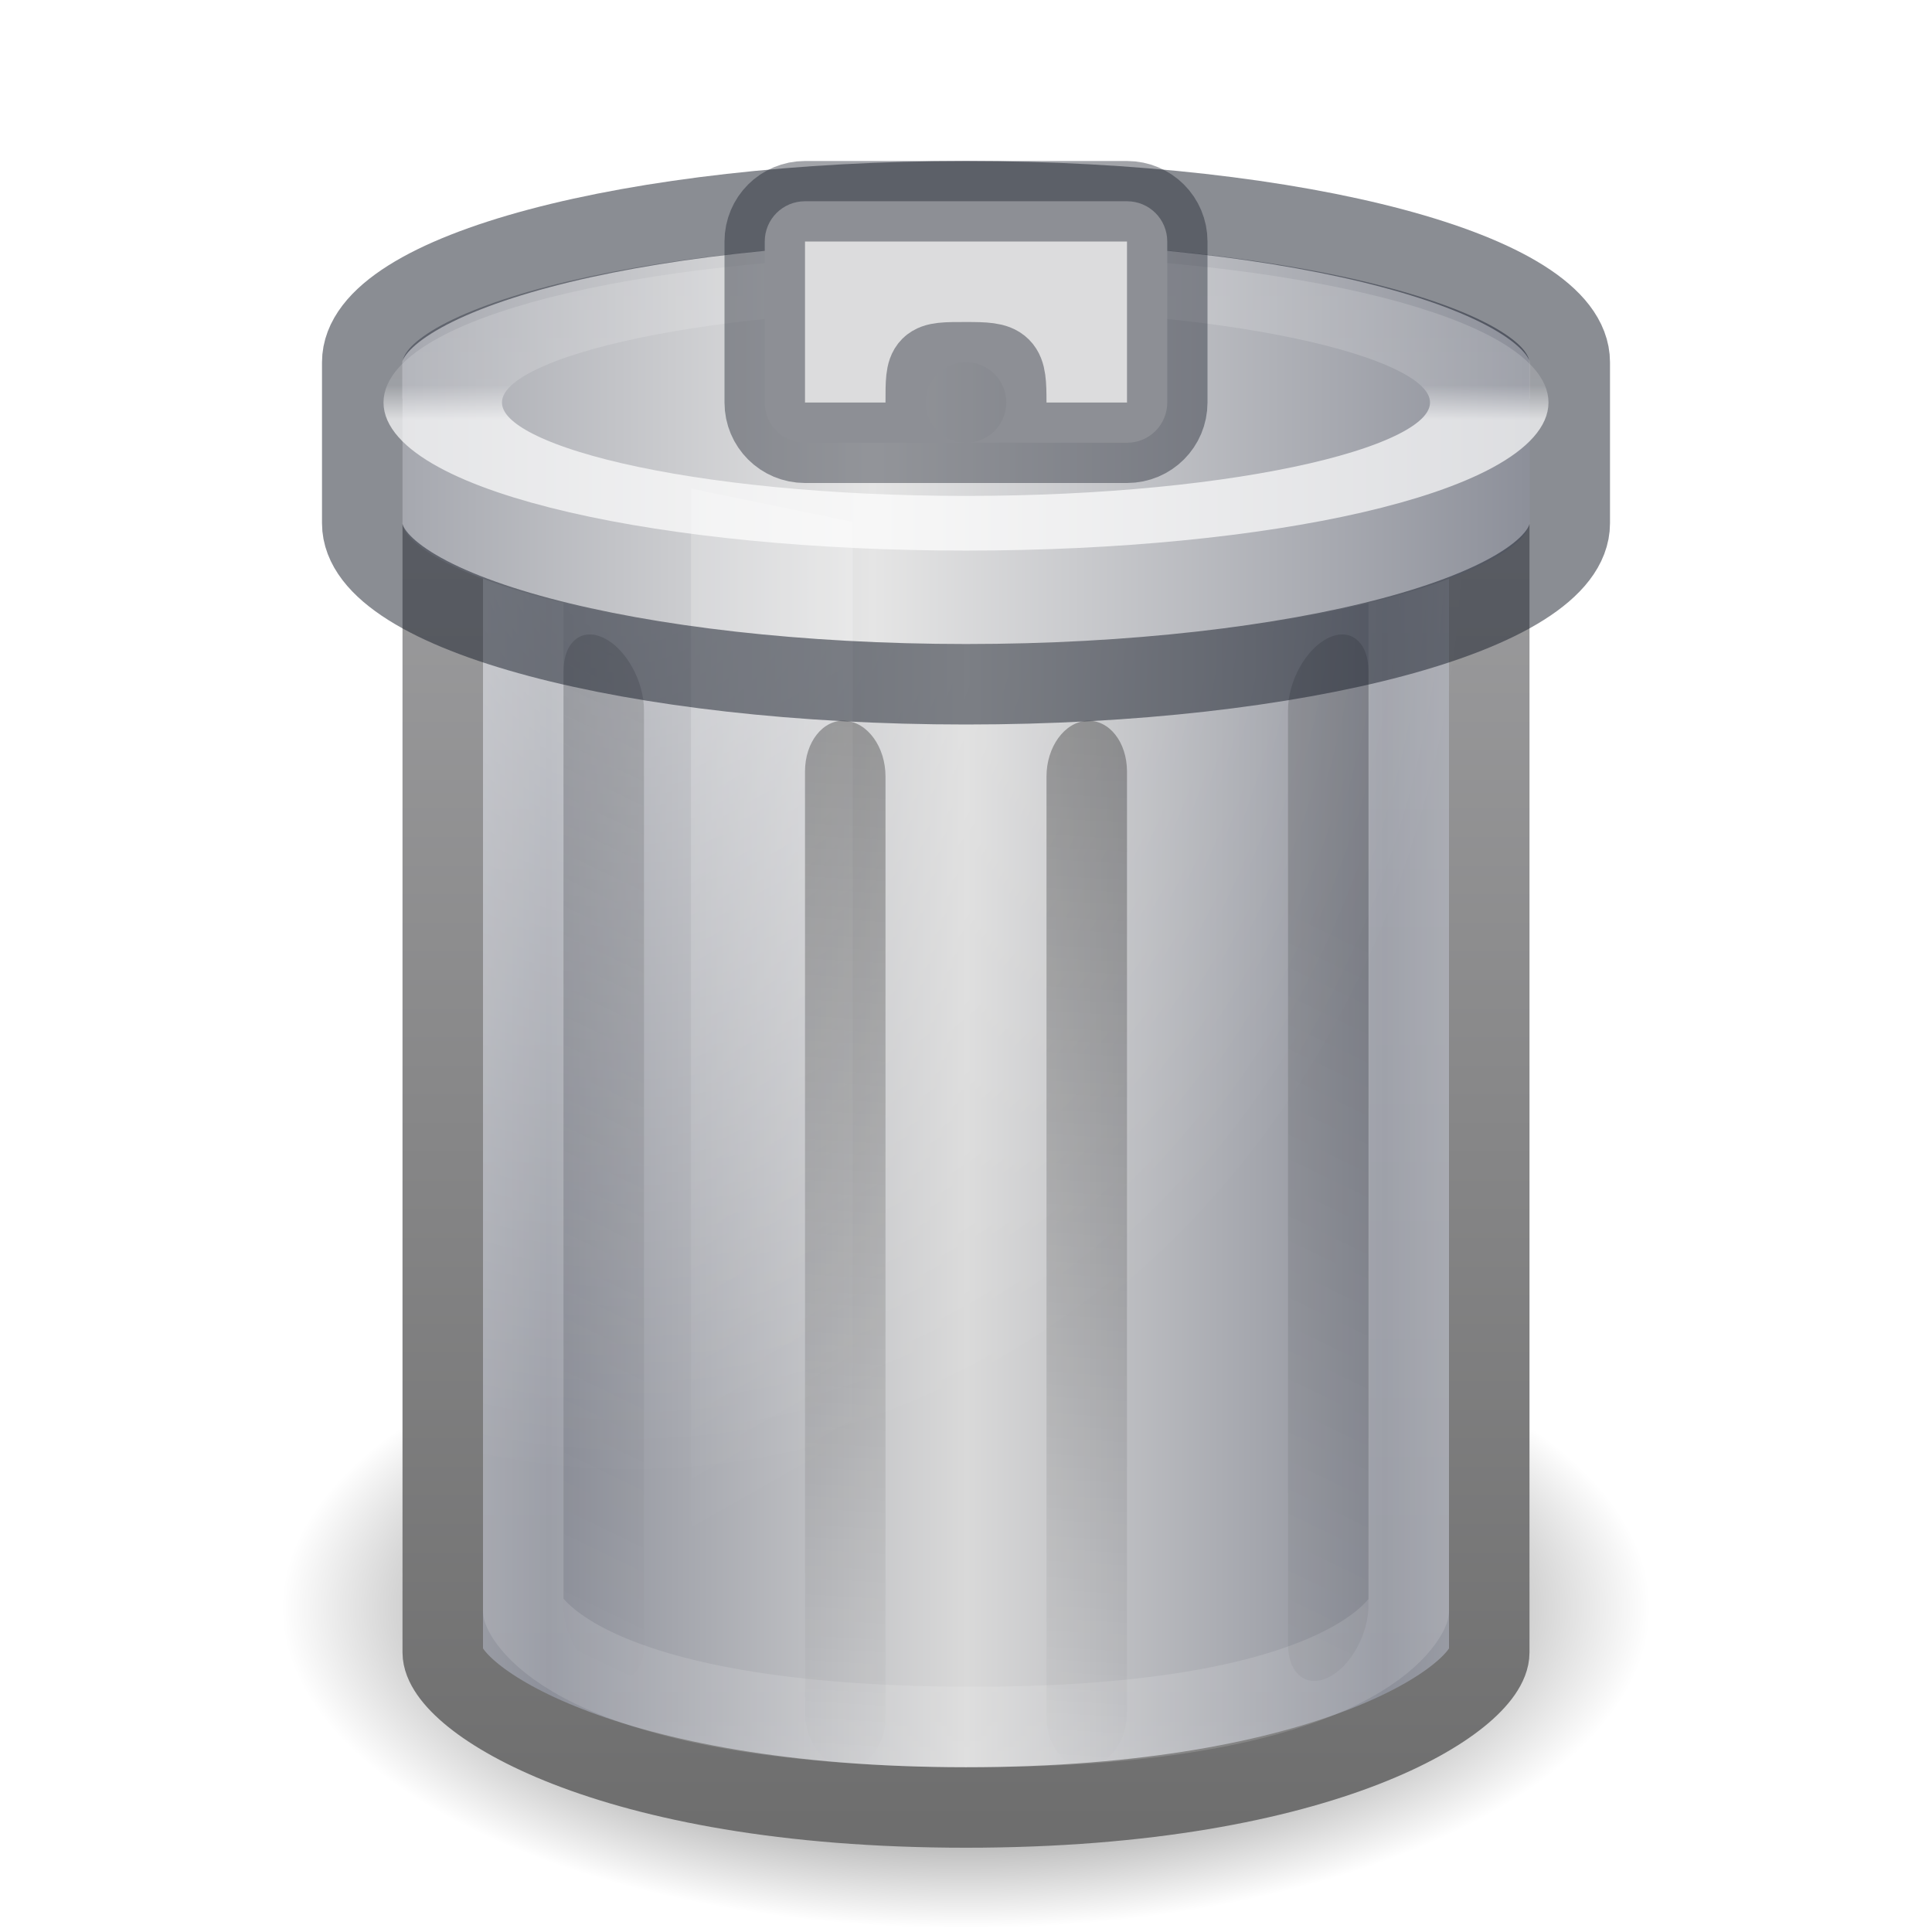
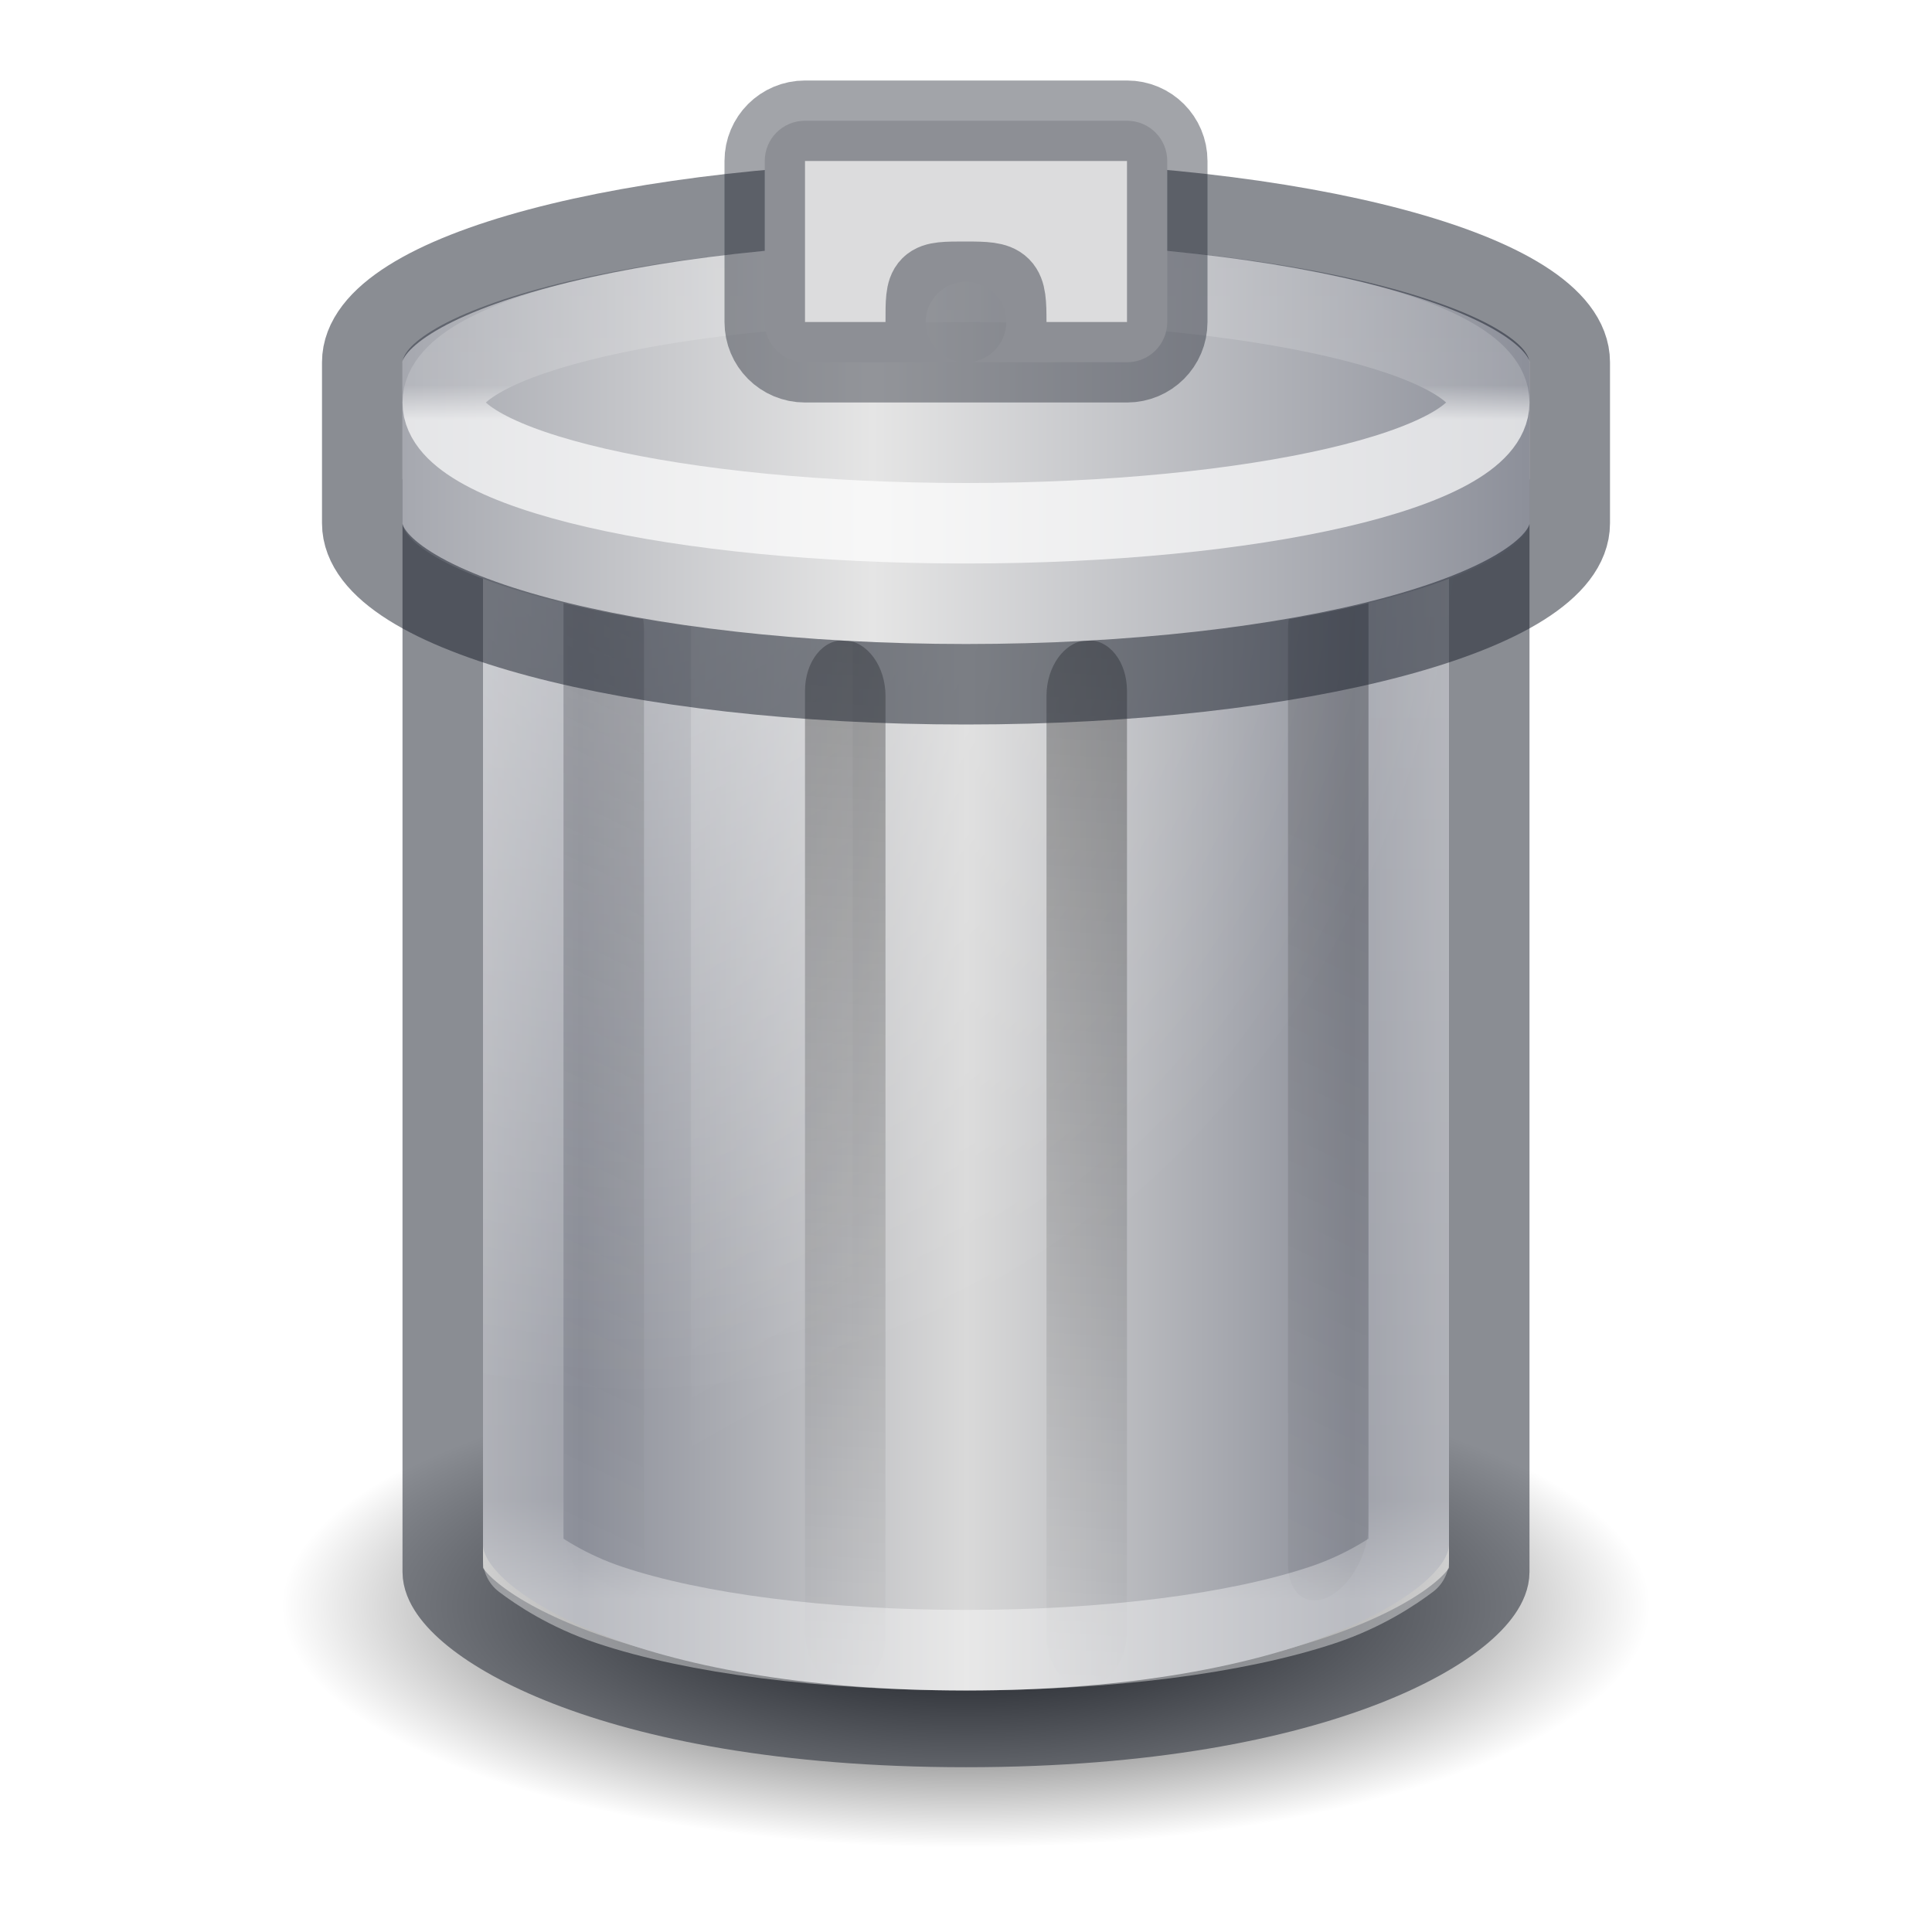
<svg xmlns="http://www.w3.org/2000/svg" xmlns:xlink="http://www.w3.org/1999/xlink" version="1.1" width="24" height="24" id="svg3162">
  <defs id="defs3164">
+     <linearGradient id="linearGradient4347">
+       <stop offset="0" style="stop-color:#ffffff;stop-opacity:1" id="stop4349" />
+       <stop offset="0.091" style="stop-color:#ffffff;stop-opacity:0.235" id="stop4351" />
+       <stop offset="0.918" style="stop-color:#ffffff;stop-opacity:0.157" id="stop4353" />
+       <stop offset="1" style="stop-color:#ffffff;stop-opacity:0.392" id="stop4355" />
+     </linearGradient>
    <linearGradient id="linearGradient4238">
      <stop offset="0" style="stop-color:#8d909a;stop-opacity:1;" id="stop4240" />
      <stop id="stop3792" style="stop-color:#e5e5e5;stop-opacity:1;" offset="0.4" />
      <stop offset="1" style="stop-color:#8d909a;stop-opacity:1;" id="stop4242" />
    </linearGradient>
-     <linearGradient xlink:href="#linearGradient4238" id="linearGradient4746" gradientUnits="userSpaceOnUse" gradientTransform="matrix(0.4575482,0,0,0.4729844,-1.837284,-3.65587)" spreadMethod="reflect" x1="10.572" y1="26.411" x2="32.428" y2="26.411" />
+     <linearGradient xlink:href="#linearGradient4238" id="linearGradient4746" gradientUnits="userSpaceOnUse" gradientTransform="matrix(0.4575482,0,0,0.4922983,-19.50876,2.276075)" spreadMethod="reflect" x1="10.572" y1="26.411" x2="32.428" y2="26.411" />
    <linearGradient xlink:href="#linearGradient3205-2-2-1" id="linearGradient3286-0-8" gradientUnits="userSpaceOnUse" gradientTransform="matrix(0.3333334,0.01405066,0,0.3051132,-19.66667,0.8852195)" x1="24" y1="15.502" x2="24" y2="45" />
    <linearGradient id="linearGradient3205-2-2-1">
      <stop id="stop3207-1-6-3" style="stop-color:#000000;stop-opacity:1" offset="0" />
      <stop id="stop3209-1-4-9" style="stop-color:#000000;stop-opacity:0" offset="1" />
    </linearGradient>
    <linearGradient xlink:href="#linearGradient3205-2-2-1" id="linearGradient4748-3-4" gradientUnits="userSpaceOnUse" gradientTransform="matrix(0.3333334,0.1116631,0,0.3030987,-20,0.1893342)" x1="24" y1="13.506" x2="24" y2="43" />
    <linearGradient xlink:href="#linearGradient3205-2-2-1" id="linearGradient3289-0-6" gradientUnits="userSpaceOnUse" gradientTransform="matrix(0.3333334,0.01405066,0,0.3051132,-20.33334,0.8852195)" x1="24" y1="15.502" x2="24" y2="45" />
    <linearGradient y2="43" x2="24" y1="13.506" x1="24" gradientTransform="matrix(0.3333334,0.1116631,0,0.3030987,-20,-0.0262891)" gradientUnits="userSpaceOnUse" id="linearGradient5141" xlink:href="#linearGradient3205-2-2-1" />
-     <linearGradient y2="28.903" x2="32.181" y1="13.829" x1="32.181" gradientTransform="matrix(0.7297297,0,0,0.7297297,-14.51441,-6.081971)" gradientUnits="userSpaceOnUse" id="linearGradient5227-8" xlink:href="#linearGradient4404-56-1-1" />
+     <linearGradient y2="27.625" x2="32.181" y1="13.829" x1="32.181" gradientTransform="matrix(0.8918918,0,0,1.094595,-15.51761,-10.37297)" gradientUnits="userSpaceOnUse" id="linearGradient5227-8" xlink:href="#linearGradient4347" />
    <linearGradient id="linearGradient4404-56-1-1">
      <stop id="stop4406-5-6-9" style="stop-color:#ffffff;stop-opacity:1" offset="0" />
      <stop id="stop4408-9-5-4" style="stop-color:#ffffff;stop-opacity:0.235" offset="0.091" />
      <stop id="stop4410-63-5-2" style="stop-color:#ffffff;stop-opacity:0.157" offset="0.818" />
      <stop id="stop4412-0-6-0" style="stop-color:#ffffff;stop-opacity:0.392" offset="1" />
    </linearGradient>
    <linearGradient id="linearGradient4404-5-5-1">
      <stop id="stop4406-9-1-0" style="stop-color:#ffffff;stop-opacity:1" offset="0" />
      <stop id="stop4408-7-4-4" style="stop-color:#ffffff;stop-opacity:0.235" offset="0.091" />
      <stop id="stop4410-6-4-0" style="stop-color:#ffffff;stop-opacity:0.157" offset="0.818" />
      <stop id="stop4412-1-5-5" style="stop-color:#ffffff;stop-opacity:0.392" offset="1" />
    </linearGradient>
-     <linearGradient y2="28.903" x2="32.181" y1="13.829" x1="32.181" gradientTransform="matrix(0.7297297,0,0,0.7297297,3.516668,-7.091394)" gradientUnits="userSpaceOnUse" id="linearGradient5330" xlink:href="#linearGradient4404-5-5-1" />
+     <linearGradient y2="28.903" x2="32.181" y1="13.829" x1="32.181" gradientTransform="matrix(0.5773041,0,0,-0.2468918,-27.45438,12.99738)" gradientUnits="userSpaceOnUse" id="linearGradient5330" xlink:href="#linearGradient4404-5-5-1" />
    <linearGradient id="linearGradient4238-0">
      <stop offset="0" style="stop-color:#8d909a;stop-opacity:1" id="stop4240-2" />
      <stop offset="1" style="stop-color:#e5e5e5;stop-opacity:1" id="stop4242-27" />
    </linearGradient>
-     <linearGradient xlink:href="#linearGradient4238-0" id="linearGradient5420" gradientUnits="userSpaceOnUse" gradientTransform="matrix(0.4575482,0,0,0.4729844,-1.837284,-3.65587)" spreadMethod="reflect" x1="34.613" y1="26.411" x2="19.314" y2="26.411" />
+     <linearGradient xlink:href="#linearGradient4238-0" id="linearGradient5420" gradientUnits="userSpaceOnUse" gradientTransform="matrix(0.5310404,0,0,0.4671451,0.5826339,-2.061364)" spreadMethod="reflect" x1="34.613" y1="26.411" x2="19.314" y2="26.411" />
    <linearGradient gradientTransform="matrix(0.3333334,0.1736982,0,0.4714868,4.999997,-1.549397)" gradientUnits="userSpaceOnUse" xlink:href="#linearGradient3205" id="linearGradient3784" y2="43" x2="24" y1="13.506" x1="24" />
    <linearGradient gradientTransform="matrix(0.3333334,0.02185657,0,0.4746205,4.333331,0.1932391)" gradientUnits="userSpaceOnUse" xlink:href="#linearGradient3205" id="linearGradient3782" y2="45" x2="24" y1="15.502" x1="24" />
    <linearGradient gradientTransform="matrix(0.3333334,0.02185657,0,0.4746205,3.666665,0.1932391)" gradientUnits="userSpaceOnUse" xlink:href="#linearGradient3205" id="linearGradient3780" y2="45" x2="24" y1="15.502" x1="24" />
    <linearGradient gradientTransform="matrix(0.3333334,0.1736982,0,0.4714868,3,-1.665848)" gradientUnits="userSpaceOnUse" xlink:href="#linearGradient3205" id="linearGradient3774" y2="43" x2="24" y1="13.506" x1="24" />
    <radialGradient gradientTransform="matrix(0.1793903,0,0,0.1055236,0.7500004,7.60136)" gradientUnits="userSpaceOnUse" xlink:href="#linearGradient5060" id="radialGradient3768" fy="108.025" fx="62.712" r="47.383" cy="108.025" cx="62.712" />
    <linearGradient gradientTransform="matrix(0.4482838,0,0,0.4675325,1.241381,1.694805)" gradientUnits="userSpaceOnUse" xlink:href="#linearGradient3384" id="linearGradient3765" y2="5.5" x2="31.048" y1="45" x1="31.048" />
    <linearGradient spreadMethod="reflect" gradientTransform="matrix(0.5416827,0,0,0.7105927,0.3540133,-6.279005)" gradientUnits="userSpaceOnUse" xlink:href="#linearGradient2793-2-0-403" id="linearGradient3763" y2="26.411" x2="21.515" y1="26.411" x1="11.931" />
    <radialGradient spreadMethod="pad" gradientTransform="matrix(0,0.8016288,-0.7376399,0,23.12802,-8.526778)" gradientUnits="userSpaceOnUse" xlink:href="#linearGradient3254-8-457" id="radialGradient3760" fy="21.029" fx="19.308" r="14.5" cy="21.029" cx="19.308" />
    <linearGradient gradientTransform="matrix(0.5203076,0,0,0.6257537,-0.4873713,-0.06739893)" gradientUnits="userSpaceOnUse" xlink:href="#linearGradient3355-273" id="linearGradient3757" y2="2.097" x2="24" y1="9.373" x1="24" />
    <linearGradient spreadMethod="reflect" gradientTransform="matrix(0.4485929,0,0,0.4553432,1.233769,0.3572548)" gradientUnits="userSpaceOnUse" xlink:href="#linearGradient3320" id="linearGradient3755" y2="8" x2="24" y1="8" x1="9" />
    <radialGradient spreadMethod="pad" gradientTransform="matrix(-1.3732612e-8,0.2757155,-1.353207,0,22.54418,-4.617172)" gradientUnits="userSpaceOnUse" xlink:href="#linearGradient3627" id="radialGradient3752" fy="7.792" fx="24" r="14.508" cy="7.792" cx="24" />
    <linearGradient gradientTransform="matrix(0.4981765,0,0,0.8802872,0.292841,-13.27135)" gradientUnits="userSpaceOnUse" xlink:href="#linearGradient3254-8-457" id="linearGradient3749" y2="39.851" x2="23.5" y1="10.996" x1="23.5" />
    <linearGradient gradientTransform="matrix(0.401887,0,0,0.6520293,3.359604,-3.902363)" gradientUnits="userSpaceOnUse" xlink:href="#linearGradient3254-3-182" id="linearGradient3746" y2="34.174" x2="17.125" y1="20.231" x1="12.25" />
    <linearGradient id="linearGradient3205">
      <stop offset="0" style="stop-color:#000000;stop-opacity:1" id="stop3207" />
      <stop offset="1" style="stop-color:#000000;stop-opacity:0" id="stop3209" />
    </linearGradient>
    <linearGradient id="linearGradient3254-3-182">
      <stop offset="0" style="stop-color:#ffffff;stop-opacity:1" id="stop4663" />
      <stop offset="1" style="stop-color:#ffffff;stop-opacity:0" id="stop4665" />
    </linearGradient>
    <linearGradient id="linearGradient3254-8-457">
      <stop offset="0" style="stop-color:#ffffff;stop-opacity:1" id="stop4669" />
      <stop offset="1" style="stop-color:#ffffff;stop-opacity:0" id="stop4671" />
    </linearGradient>
    <linearGradient id="linearGradient3627">
      <stop offset="0" style="stop-color:#000000;stop-opacity:0" id="stop3629" />
      <stop offset="0.5" style="stop-color:#000000;stop-opacity:0" id="stop3190" />
      <stop offset="1" style="stop-color:#000000;stop-opacity:1" id="stop3631" />
    </linearGradient>
    <linearGradient id="linearGradient3320">
      <stop offset="0" style="stop-color:#4e4e4e;stop-opacity:1" id="stop3323" />
      <stop offset="1" style="stop-color:#b9bac2;stop-opacity:1" id="stop3325" />
    </linearGradient>
    <linearGradient id="linearGradient3355-273">
      <stop offset="0" style="stop-color:#f0f0f0;stop-opacity:1" id="stop4657" />
      <stop offset="0.45" style="stop-color:#777779;stop-opacity:1" id="stop3619" />
      <stop offset="1" style="stop-color:#6c6c70;stop-opacity:1" id="stop4659" />
    </linearGradient>
    <linearGradient id="linearGradient2793-2-0-403">
      <stop offset="0" style="stop-color:#8d909a;stop-opacity:1" id="stop4645" />
      <stop offset="1" style="stop-color:#d9d9d9;stop-opacity:1" id="stop4647" />
    </linearGradient>
    <linearGradient id="linearGradient3384">
      <stop offset="0" style="stop-color:#6e6e6e;stop-opacity:1" id="stop3386" />
      <stop offset="1" style="stop-color:#9f9fa1;stop-opacity:1" id="stop3388" />
    </linearGradient>
    <linearGradient id="linearGradient5060">
      <stop offset="0" style="stop-color:#000000;stop-opacity:1" id="stop5062" />
      <stop offset="1" style="stop-color:#000000;stop-opacity:0" id="stop5064" />
    </linearGradient>
-     <linearGradient xlink:href="#linearGradient3205" id="linearGradient3138" gradientUnits="userSpaceOnUse" gradientTransform="matrix(0.3333334,0.02029539,0,0.4407191,4.333332,-6.296125)" x1="24" y1="15.502" x2="24" y2="45" />
-     <linearGradient xlink:href="#linearGradient3205" id="linearGradient3141" gradientUnits="userSpaceOnUse" gradientTransform="matrix(0.3333334,0.02029539,0,0.4407191,3.666665,-6.296125)" x1="24" y1="15.502" x2="24" y2="45" />
-     <linearGradient xlink:href="#linearGradient3205" id="linearGradient3144" gradientUnits="userSpaceOnUse" gradientTransform="matrix(0.3333334,0.1612912,0,0.4378092,4.999997,-8.057143)" x1="24" y1="13.506" x2="24" y2="43" />
-     <linearGradient xlink:href="#linearGradient3205" id="linearGradient3147" gradientUnits="userSpaceOnUse" gradientTransform="matrix(0.3333334,0.1612912,0,0.4378092,3,-8.165276)" x1="24" y1="13.506" x2="24" y2="43" />
-     <linearGradient xlink:href="#linearGradient3254-3-182" id="linearGradient3150" gradientUnits="userSpaceOnUse" gradientTransform="matrix(0.401887,0,0,0.6520293,3.359604,-11.94935)" x1="12.25" y1="20.231" x2="17.125" y2="34.174" />
-     <linearGradient xlink:href="#linearGradient4404-56-1-1" id="linearGradient3153" gradientUnits="userSpaceOnUse" gradientTransform="matrix(0.4981765,0,0,0.808623,0.2928412,-18.4876)" x1="23.5" y1="19.153" x2="23.5" y2="43.886" />
+     <linearGradient xlink:href="#linearGradient3205" id="linearGradient3138" gradientUnits="userSpaceOnUse" gradientTransform="matrix(0.3333334,0.02029539,0,0.4407191,4.333332,0.7038643)" x1="24" y1="15.502" x2="24" y2="45" />
+     <linearGradient xlink:href="#linearGradient3205" id="linearGradient3141" gradientUnits="userSpaceOnUse" gradientTransform="matrix(0.3333334,0.02029539,0,0.4407191,3.666665,0.7038643)" x1="24" y1="15.502" x2="24" y2="45" />
+     <linearGradient xlink:href="#linearGradient3205" id="linearGradient3144" gradientUnits="userSpaceOnUse" gradientTransform="matrix(0.3333334,0.1612912,0,0.4378092,4.999997,-1.057154)" x1="24" y1="13.506" x2="24" y2="43" />
+     <linearGradient xlink:href="#linearGradient3205" id="linearGradient3147" gradientUnits="userSpaceOnUse" gradientTransform="matrix(0.3333334,0.1612912,0,0.4378092,3,-1.165287)" x1="24" y1="13.506" x2="24" y2="43" />
+     <linearGradient xlink:href="#linearGradient3254-3-182" id="linearGradient3150" gradientUnits="userSpaceOnUse" gradientTransform="matrix(0.401887,0,0,0.6520293,3.359604,-4.949363)" x1="12.25" y1="20.231" x2="17.125" y2="34.174" />
+     <linearGradient xlink:href="#linearGradient4404-56-1-1" id="linearGradient3153" gradientUnits="userSpaceOnUse" gradientTransform="matrix(0.4981765,0,0,0.808623,-6.679438,-1.971838)" x1="23.5" y1="19.153" x2="23.5" y2="43.886" />
    <linearGradient xlink:href="#linearGradient3320" id="linearGradient3159" gradientUnits="userSpaceOnUse" gradientTransform="matrix(0.4485929,0,0,0.05038478,-18.76623,-4.6806)" spreadMethod="reflect" x1="9" y1="8" x2="24" y2="8" />
    <linearGradient xlink:href="#linearGradient3355-273" id="linearGradient3161" gradientUnits="userSpaceOnUse" gradientTransform="matrix(0.5203076,0,0,0.0692411,-20.48737,-4.727589)" x1="24" y1="9.373" x2="24" y2="2.097" />
-     <radialGradient xlink:href="#linearGradient3254-8-457" id="radialGradient3164" gradientUnits="userSpaceOnUse" gradientTransform="matrix(0,0.8266761,-0.7214331,0,23.02142,-17.53575)" spreadMethod="pad" cx="19.308" cy="21.029" fx="19.308" fy="21.029" r="14.5" />
-     <linearGradient xlink:href="#linearGradient2793-2-0-403" id="linearGradient3167" gradientUnits="userSpaceOnUse" gradientTransform="matrix(0.5416827,0,0,0.6711153,0.3540135,-12.72716)" spreadMethod="reflect" x1="11.931" y1="26.411" x2="21.515" y2="26.411" />
-     <linearGradient xlink:href="#linearGradient3384" id="linearGradient3169" gradientUnits="userSpaceOnUse" gradientTransform="matrix(0.4482838,0,0,0.4415585,1.241381,-5.19634)" x1="31.048" y1="45" x2="31.048" y2="5.5" />
-     <radialGradient xlink:href="#linearGradient5060" id="radialGradient3172" gradientUnits="userSpaceOnUse" gradientTransform="matrix(0.1793903,0,0,0.08392304,0.7500005,2.911155)" cx="62.712" cy="108.025" fx="62.712" fy="108.025" r="47.383" />
-     <linearGradient xlink:href="#linearGradient4404-5-5-1" id="linearGradient3092" gradientUnits="userSpaceOnUse" gradientTransform="matrix(0.7297297,0,0,0.7297297,3.516668,-7.091394)" x1="32.181" y1="13.829" x2="32.181" y2="28.903" />
+     <radialGradient xlink:href="#linearGradient3254-8-457" id="radialGradient3164" gradientUnits="userSpaceOnUse" gradientTransform="matrix(0,0.8266761,-0.7214331,0,23.02142,-10.53576)" spreadMethod="pad" cx="19.308" cy="21.029" fx="19.308" fy="21.029" r="14.5" />
+     <linearGradient xlink:href="#linearGradient2793-2-0-403" id="linearGradient3167" gradientUnits="userSpaceOnUse" gradientTransform="matrix(0.5000001,0,0,0.631638,1.249999,-4.581348)" spreadMethod="reflect" x1="11.931" y1="26.411" x2="21.515" y2="26.411" />
+     <linearGradient xlink:href="#linearGradient3384" id="linearGradient3169" gradientUnits="userSpaceOnUse" gradientTransform="matrix(0.4482838,0,0,0.4415585,1.241381,2.80366)" x1="31.048" y1="45" x2="31.048" y2="5.5" />
+     <radialGradient xlink:href="#linearGradient5060" id="radialGradient3172" gradientUnits="userSpaceOnUse" gradientTransform="matrix(0.1793903,0,0,0.06331416,0.7500005,13.11382)" cx="62.712" cy="108.025" fx="62.712" fy="108.025" r="47.383" />
+     <linearGradient xlink:href="#linearGradient4404-5-5-1" id="linearGradient3092" gradientUnits="userSpaceOnUse" gradientTransform="matrix(0.6776061,0,0,-0.3127413,-8.87738,9.539158)" x1="32.181" y1="13.829" x2="32.181" y2="28.903" />
+     <linearGradient y2="26.411" x2="32.428" y1="26.411" x1="10.572" spreadMethod="reflect" gradientTransform="matrix(0.4575482,0,0,0.4729844,-1.837284,-3.65587)" gradientUnits="userSpaceOnUse" id="linearGradient3479" xlink:href="#linearGradient4238" />
+     <linearGradient y2="45" x2="24" y1="15.502" x1="24" gradientTransform="matrix(0.3333334,0.01405066,0,0.3051132,-17.33814,7.131061)" gradientUnits="userSpaceOnUse" id="linearGradient3286-0-8-6" xlink:href="#linearGradient3205-2-2-1" />
+     <linearGradient y2="43" x2="24" y1="13.506" x1="24" gradientTransform="matrix(0.3333334,0.1116631,0,0.3030987,-17.67148,6.435176)" gradientUnits="userSpaceOnUse" id="linearGradient4748-3-4-9" xlink:href="#linearGradient3205-2-2-1" />
+     <linearGradient y2="45" x2="24" y1="15.502" x1="24" gradientTransform="matrix(0.3333334,0.01405066,0,0.3051132,-18.00481,7.131061)" gradientUnits="userSpaceOnUse" id="linearGradient3289-0-6-6" xlink:href="#linearGradient3205-2-2-1" />
+     <linearGradient xlink:href="#linearGradient3205-2-2-1" id="linearGradient5141-9" gradientUnits="userSpaceOnUse" gradientTransform="matrix(0.3333334,0.1116631,0,0.3030987,-17.67147,6.219553)" x1="24" y1="13.506" x2="24" y2="43" />
+     <linearGradient xlink:href="#linearGradient4404-56-1-1" id="linearGradient3485" gradientUnits="userSpaceOnUse" gradientTransform="matrix(0.7297297,0,0,0.7297297,3.516668,-7.091394)" x1="32.181" y1="13.829" x2="32.181" y2="28.903" />
+     <linearGradient y2="26.411" x2="19.314" y1="26.411" x1="34.613" spreadMethod="reflect" gradientTransform="matrix(0.4575482,0,0,0.4729844,-1.837284,-3.65587)" gradientUnits="userSpaceOnUse" id="linearGradient3487" xlink:href="#linearGradient4238-0" />
+     <linearGradient xlink:href="#linearGradient2793-2-0-403" id="linearGradient3167-4" gradientUnits="userSpaceOnUse" gradientTransform="matrix(0.5416827,0,0,0.6711153,0.3540135,-4.72716)" spreadMethod="reflect" x1="11.931" y1="26.411" x2="21.515" y2="26.411" />
+     <linearGradient xlink:href="#linearGradient3384" id="linearGradient3169-0" gradientUnits="userSpaceOnUse" gradientTransform="matrix(0.4482838,0,0,0.4415585,1.241381,2.80366)" x1="31.048" y1="45" x2="31.048" y2="5.5" />
  </defs>
+   <path style="display:inline;overflow:visible;visibility:visible;fill:url(#radialGradient3172);fill-opacity:1;fill-rule:evenodd;stroke:none;stroke-width:1.055;marker:none" id="path12941" d="M 20.5,19.953 C 20.499,21.61 16.694,22.953 12,22.953 7.306,22.953 3.501,21.61 3.5,19.953 3.499,18.296 7.305,16.953 12,16.953 c 4.695,0 8.501,1.343 8.5,3 z" />
+   <path style="color:#000000;clip-rule:nonzero;display:inline;overflow:visible;visibility:visible;opacity:0.5;isolation:auto;mix-blend-mode:normal;color-interpolation:sRGB;color-interpolation-filters:linearRGB;solid-color:#000000;solid-opacity:1;fill:none;fill-opacity:1;fill-rule:nonzero;stroke:#161b28;stroke-width:1;stroke-linecap:butt;stroke-linejoin:miter;stroke-miterlimit:4;stroke-dasharray:none;stroke-dashoffset:0;stroke-opacity:1;marker:none;color-rendering:auto;image-rendering:auto;shape-rendering:auto;text-rendering:auto;enable-background:accumulate" id="path2230-0" d="m 5.5,6.453 0,13.074 c 0,0.553 1.976,1.926 6.5,1.926 4.524,0 6.5,-1.372 6.5,-1.926 l 0,-13.074 z" />
  <g id="layer2" style="display:inline" transform="translate(0,8)" />
-   <g id="layer3" transform="translate(0,8)">
-     <path d="m 20.5,11.977 c -5.18e-4,2.196 -3.806,3.976 -8.5,3.976 -4.694,0 -8.499,-1.78 -8.5,-3.976 C 3.499,9.781 7.305,8 12,8 c 4.695,0 8.501,1.781 8.5,3.977 z" id="path12941" style="fill:url(#radialGradient3172);fill-opacity:1;fill-rule:evenodd;stroke:none;stroke-width:1.055;marker:none;visibility:visible;display:inline;overflow:visible" />
-     <path d="m 5.5,-2.547 0,15.074 c 0,0.553 1.976,1.926 6.5,1.926 4.524,0 6.5,-1.372 6.5,-1.926 l 0,-15.074 z" id="path2230" style="fill:url(#linearGradient3167);fill-opacity:1;fill-rule:nonzero;stroke:url(#linearGradient3169);stroke-width:1;stroke-opacity:1;marker:none;visibility:visible;display:inline;overflow:visible" />
-     <path d="m 6,-4 0,15.261 c 0,1.389 2.75,2.954 6.138,2.954 3.388,0 6.138,-1.564 6.138,-2.954 L 18.276,-4 C 18.276,-4 6,-4 6,-4 z" id="path3212" style="opacity:0.4;fill:url(#radialGradient3164);fill-opacity:1;fill-rule:nonzero;stroke:none;stroke-width:1;marker:none;visibility:visible;display:inline;overflow:visible" />
-     <path d="m 6.5,-2.5 0,14.5 c 0,0 0.5,1.435 5.5,1.453 C 17,13.471 17.5,12 17.5,12 l 0,-14.5 z" id="path2206" style="opacity:0.8;fill:none;stroke:url(#linearGradient3153);stroke-width:1;stroke-linecap:round;stroke-linejoin:round;stroke-miterlimit:4;stroke-opacity:1;stroke-dasharray:none;stroke-dashoffset:0;marker:none;visibility:visible;display:inline;overflow:visible" />
-     <path style="color:#000000;fill:url(#linearGradient5420);fill-opacity:1;fill-rule:nonzero;stroke:none;stroke-width:1.039;marker:none;visibility:visible;display:inline;overflow:visible;enable-background:accumulate" id="path5418" d="m 8,1.469 c -1.757,0 -3.354,0.22 -4.469,0.562 -0.557,0.171 -0.985,0.369 -1.25,0.562 C 2.016,2.787 1.969,2.923 1.969,3 l 0,2 c 0,0.077 0.047,0.213 0.312,0.406 0.265,0.193 0.693,0.391 1.25,0.562 1.114,0.343 2.712,0.562 4.469,0.562 1.757,0 3.354,-0.22 4.469,-0.562 0.557,-0.171 0.985,-0.369 1.25,-0.562 C 13.984,5.213 14.031,5.077 14.031,5 l 0,-2 c 0,-0.077 -0.047,-0.213 -0.312,-0.406 -0.265,-0.193 -0.693,-0.391 -1.25,-0.562 C 11.354,1.688 9.757,1.469 8,1.469 z" transform="matrix(1.160622,0,0,0.9876543,2.715026,-6.450617)" />
-     <path d="m 8.584,-1.931 2.009,0.415 0,15.852 -2.009,-0.53 0,-15.737 0,0 z" id="rect3244" style="opacity:0.2;fill:url(#linearGradient3150);fill-opacity:1;fill-rule:nonzero;stroke:none;stroke-width:1;marker:none;visibility:visible;display:inline;overflow:visible" />
-     <path d="m 7.5,-0.075 c 0.277,0.134 0.5,0.535 0.5,0.899 l 0,11.599 c 0,0.364 -0.223,0.549 -0.5,0.415 -0.277,-0.134 -0.5,-0.535 -0.5,-0.899 l 0,-11.599 c 0,-0.364 0.223,-0.549 0.5,-0.415 z" id="path3772" style="opacity:0.15;fill:url(#linearGradient3147);fill-opacity:1;fill-rule:nonzero;stroke:none;stroke-width:1;marker:none;visibility:visible;display:inline;overflow:visible;enable-background:accumulate" />
-     <path d="M 16.5,-0.075 C 16.223,0.059 16,0.46 16,0.824 L 16,12.423 c 0,0.364 0.223,0.549 0.5,0.415 C 16.777,12.704 17,12.303 17,11.939 L 17,0.34 c 0,-0.364 -0.223,-0.549 -0.5,-0.415 z" id="path3287" style="opacity:0.15;fill:url(#linearGradient3144);fill-opacity:1;fill-rule:nonzero;stroke:none;stroke-width:1;marker:none;visibility:visible;display:inline;overflow:visible;enable-background:accumulate" />
-     <path d="M 10.5,0.954 C 10.777,0.971 11,1.279 11,1.645 l 0,11.676 c 0,0.366 -0.223,0.648 -0.5,0.631 C 10.223,13.935 10,13.627 10,13.261 L 10,1.584 c 0,-0.366 0.223,-0.648 0.5,-0.631 z" id="path3778" style="opacity:0.3;fill:url(#linearGradient3141);fill-opacity:1;fill-rule:nonzero;stroke:none;stroke-width:1;marker:none;visibility:visible;display:inline;overflow:visible;enable-background:accumulate" />
-     <path d="M 13.5,0.954 C 13.223,0.971 13,1.279 13,1.645 l 0,11.676 c 0,0.366 0.223,0.648 0.5,0.631 0.277,-0.017 0.5,-0.325 0.5,-0.692 L 14,1.584 C 14,1.218 13.777,0.937 13.5,0.954 z" id="path3293" style="opacity:0.3;fill:url(#linearGradient3138);fill-opacity:1;fill-rule:nonzero;stroke:none;stroke-width:1;marker:none;visibility:visible;display:inline;overflow:visible;enable-background:accumulate" />
-     <path style="opacity:0.5;color:#000000;fill:none;stroke:#161b28;stroke-width:1;stroke-linecap:butt;stroke-linejoin:miter;stroke-miterlimit:4;stroke-opacity:1;stroke-dasharray:none;stroke-dashoffset:0;marker:none;visibility:visible;display:inline;overflow:visible;enable-background:accumulate" d="m 12,-5.5 c -4.142,0 -7.5,0.895 -7.5,2 l 0,2 C 4.5,-0.395 7.858,0.5 12,0.5 c 4.142,0 7.5,-0.895 7.5,-2 l 0,-2 c 0,-1.105 -3.358,-2 -7.5,-2 z" id="path5019-9" />
-     <path style="opacity:0.7;color:#000000;fill:none;stroke:url(#linearGradient3092);stroke-width:1.585;stroke-linecap:round;stroke-linejoin:round;stroke-miterlimit:4;stroke-opacity:1;stroke-dasharray:none;stroke-dashoffset:0;marker:none;visibility:visible;display:inline;overflow:visible;enable-background:accumulate" id="path4564-1-6" d="M 33,3.5 C 33,5.433 29.866,7 26,7 22.134,7 19,5.433 19,3.5 19,1.567 22.134,0 26,0 c 3.866,0 7,1.567 7,3.5 z" transform="matrix(0.9285714,0,0,-0.4285714,-12.14286,-1.5)" />
-     <path style="color:#000000;fill:#dcdcdd;fill-opacity:1;fill-rule:nonzero;stroke:none;stroke-width:1.019;marker:none;visibility:visible;display:inline;overflow:visible;enable-background:accumulate" d="m 10,-5.5 c -0.277,0 -0.5,0.223 -0.5,0.5 l 0,2 c 0,0.277 0.223,0.5 0.5,0.5 l 2,0 c -0.277,0 -0.5,-0.223 -0.5,-0.5 0,-0.277 0.223,-0.5 0.5,-0.5 0.277,0 0.5,0.223 0.5,0.5 0,0.277 -0.223,0.5 -0.5,0.5 l 2,0 c 0.277,0 0.5,-0.223 0.5,-0.5 l 0,-2 c 0,-0.277 -0.223,-0.5 -0.5,-0.5 l -4,0 z" id="rect4605-2-4-3" />
-     <path style="opacity:0.4;color:#000000;fill:none;stroke:#161b28;stroke-width:1;stroke-linecap:butt;stroke-linejoin:miter;stroke-miterlimit:4;stroke-opacity:1;stroke-dasharray:none;stroke-dashoffset:0;marker:none;visibility:visible;display:inline;overflow:visible;enable-background:accumulate" d="m 10,-5.5 c -0.277,0 -0.5,0.223 -0.5,0.5 l 0,2 c 0,0.277 0.223,0.5 0.5,0.5 l 2,0 c -0.277,0 -0.5,-0.223 -0.5,-0.5 0,-0.501 -9.51e-4,-0.5 0.5,-0.5 0.476,0 0.5,0.024 0.5,0.5 0,0.277 -0.223,0.5 -0.5,0.5 l 2,0 c 0.277,0 0.5,-0.223 0.5,-0.5 l 0,-2 c 0,-0.277 -0.223,-0.5 -0.5,-0.5 z" id="rect4605-3-9" />
-   </g>
+   <path style="display:inline;overflow:visible;visibility:visible;fill:url(#linearGradient3167);fill-opacity:1;fill-rule:nonzero;stroke:none;stroke-width:1;stroke-opacity:1;marker:none" id="path2230" d="m 6,5 0,14.188 c 0,0.521 1.824,1.812 6,1.812 C 16.176,21 18,19.708 18,19.188 L 18,5 Z" />
+   <path style="display:inline;overflow:visible;visibility:visible;opacity:0.4;fill:url(#radialGradient3164);fill-opacity:1;fill-rule:nonzero;stroke:none;stroke-width:1;marker:none" id="path3212" d="m 6,3 0,15.261 c 0,1.389 2.75,2.954 6.138,2.954 3.388,0 6.138,-1.564 6.138,-2.954 l 0,-15.261 c 0,0 -12.276,0 -12.276,0 z" />
+   <path style="display:inline;overflow:visible;visibility:visible;opacity:0.2;fill:url(#linearGradient3150);fill-opacity:1;fill-rule:nonzero;stroke:none;stroke-width:1;marker:none" id="rect3244" d="m 8.584,5.069 2.009,0.415 0,15.852 -2.009,-0.53 0,-15.737 0,0 z" />
+   <path style="display:inline;overflow:visible;visibility:visible;opacity:0.15;fill:url(#linearGradient3147);fill-opacity:1;fill-rule:nonzero;stroke:none;stroke-width:1;marker:none;enable-background:accumulate" id="path3772" d="m 7.5,6.925 c 0.277,0.134 0.5,0.535 0.5,0.899 l 0,11.599 c 0,0.364 -0.223,0.549 -0.5,0.415 -0.277,-0.134 -0.5,-0.535 -0.5,-0.899 l 0,-11.599 c 0,-0.364 0.223,-0.549 0.5,-0.415 z" />
+   <path style="display:inline;overflow:visible;visibility:visible;opacity:0.15;fill:url(#linearGradient3144);fill-opacity:1;fill-rule:nonzero;stroke:none;stroke-width:1;marker:none;enable-background:accumulate" id="path3287" d="M 16.5,6.925 C 16.223,7.059 16,7.46 16,7.824 l 0,11.599 c 0,0.364 0.223,0.549 0.5,0.415 C 16.777,19.704 17,19.303 17,18.939 L 17,7.34 C 17,6.976 16.777,6.791 16.5,6.925 Z" />
+   <path style="display:inline;overflow:visible;visibility:visible;opacity:0.3;fill:url(#linearGradient3141);fill-opacity:1;fill-rule:nonzero;stroke:none;stroke-width:1;marker:none;enable-background:accumulate" id="path3778" d="M 10.5,7.954 C 10.777,7.971 11,8.279 11,8.645 l 0,11.676 c 0,0.366 -0.223,0.648 -0.5,0.631 C 10.223,20.935 10,20.627 10,20.261 L 10,8.584 c 0,-0.366 0.223,-0.648 0.5,-0.631 z" />
+   <path style="display:inline;overflow:visible;visibility:visible;opacity:0.3;fill:url(#linearGradient3138);fill-opacity:1;fill-rule:nonzero;stroke:none;stroke-width:1;marker:none;enable-background:accumulate" id="path3293" d="M 13.5,7.954 C 13.223,7.971 13,8.279 13,8.645 l 0,11.676 c 0,0.366 0.223,0.648 0.5,0.631 0.277,-0.017 0.5,-0.325 0.5,-0.692 L 14,8.584 C 14,8.218 13.777,7.937 13.5,7.954 Z" />
+   <g id="layer2-4" style="display:inline" transform="translate(-17.19246,6.458736)" />
+   <path d="m 6.5,5.5 0,13.875 c 0.18,0.137 0.552,0.389 1.069,0.562 1.066,0.357 2.663,0.562 4.431,0.562 1.768,0 3.364,-0.206 4.431,-0.562 0.518,-0.173 0.889,-0.426 1.069,-0.562 l 0,-13.875 -11,0 z" id="path5208" style="color:#000000;display:inline;overflow:visible;visibility:visible;opacity:1;fill:none;stroke:url(#linearGradient5227-8);stroke-width:1;stroke-linecap:round;stroke-linejoin:round;stroke-miterlimit:4;stroke-dasharray:none;stroke-dashoffset:0;stroke-opacity:1;marker:none;enable-background:accumulate" />
+   <path d="m 12,3 c -2.039,0 -3.893,0.217 -5.187,0.556 C 6.167,3.725 5.671,3.92 5.363,4.111 5.055,4.302 5,4.436 5,4.512 L 5,6.488 C 5,6.564 5.055,6.698 5.363,6.889 5.671,7.08 6.167,7.275 6.813,7.444 8.107,7.783 9.961,8 12,8 c 2.039,0 3.893,-0.217 5.187,-0.556 C 17.833,7.275 18.329,7.08 18.637,6.889 18.945,6.698 19,6.564 19,6.488 L 19,4.512 C 19,4.436 18.945,4.302 18.637,4.111 18.329,3.92 17.833,3.725 17.187,3.556 15.893,3.217 14.039,3 12,3 Z" id="path5418" style="color:#000000;display:inline;overflow:visible;visibility:visible;fill:url(#linearGradient5420);fill-opacity:1;fill-rule:nonzero;stroke:none;stroke-width:1.039;marker:none;enable-background:accumulate" />
+   <path id="path5019-9" d="m 12,2.5 c -4.142,0 -7.5,0.895 -7.5,2 l 0,2 c 0,1.105 3.358,2 7.5,2 4.142,0 7.5,-0.895 7.5,-2 l 0,-2 C 19.5,3.395 16.142,2.5 12,2.5 Z" style="color:#000000;display:inline;overflow:visible;visibility:visible;opacity:0.5;fill:none;stroke:#161b28;stroke-width:1;stroke-linecap:butt;stroke-linejoin:miter;stroke-miterlimit:4;stroke-dasharray:none;stroke-dashoffset:0;stroke-opacity:1;marker:none;enable-background:accumulate" />
+   <path d="m 18.5,5 c 0,-0.828 -2.91,-1.5 -6.5,-1.5 -3.59,0 -6.5,0.672 -6.5,1.5 0,0.828 2.91,1.5 6.5,1.5 3.59,0 6.5,-0.672 6.5,-1.5 z" id="path4564-1-6" style="color:#000000;display:inline;overflow:visible;visibility:visible;opacity:0.7;fill:none;stroke:url(#linearGradient3092);stroke-width:1;stroke-linecap:round;stroke-linejoin:round;stroke-miterlimit:4;stroke-dasharray:none;stroke-dashoffset:0;stroke-opacity:1;marker:none;enable-background:accumulate" />
+   <path id="rect4605-2-4-3" d="m 10,1.5 c -0.277,0 -0.5,0.223 -0.5,0.5 l 0,2 c 0,0.277 0.223,0.5 0.5,0.5 l 2,0 c -0.277,0 -0.5,-0.223 -0.5,-0.5 0,-0.277 0.223,-0.5 0.5,-0.5 0.277,0 0.5,0.223 0.5,0.5 0,0.277 -0.223,0.5 -0.5,0.5 l 2,0 c 0.277,0 0.5,-0.223 0.5,-0.5 l 0,-2 c 0,-0.277 -0.223,-0.5 -0.5,-0.5 l -4,0 z" style="color:#000000;display:inline;overflow:visible;visibility:visible;fill:#dcdcdd;fill-opacity:1;fill-rule:nonzero;stroke:none;stroke-width:1.019;marker:none;enable-background:accumulate" />
+   <path id="rect4605-3-9" d="m 10,1.5 c -0.277,0 -0.5,0.223 -0.5,0.5 l 0,2 c 0,0.277 0.223,0.5 0.5,0.5 l 2,0 c -0.277,0 -0.5,-0.223 -0.5,-0.5 0,-0.501 -9.51e-4,-0.5 0.5,-0.5 0.476,0 0.5,0.024 0.5,0.5 0,0.277 -0.223,0.5 -0.5,0.5 l 2,0 c 0.277,0 0.5,-0.223 0.5,-0.5 l 0,-2 c 0,-0.277 -0.223,-0.5 -0.5,-0.5 z" style="color:#000000;display:inline;overflow:visible;visibility:visible;opacity:0.4;fill:none;stroke:#161b28;stroke-width:1;stroke-linecap:butt;stroke-linejoin:miter;stroke-miterlimit:4;stroke-dasharray:none;stroke-dashoffset:0;stroke-opacity:1;marker:none;enable-background:accumulate" />
</svg>
